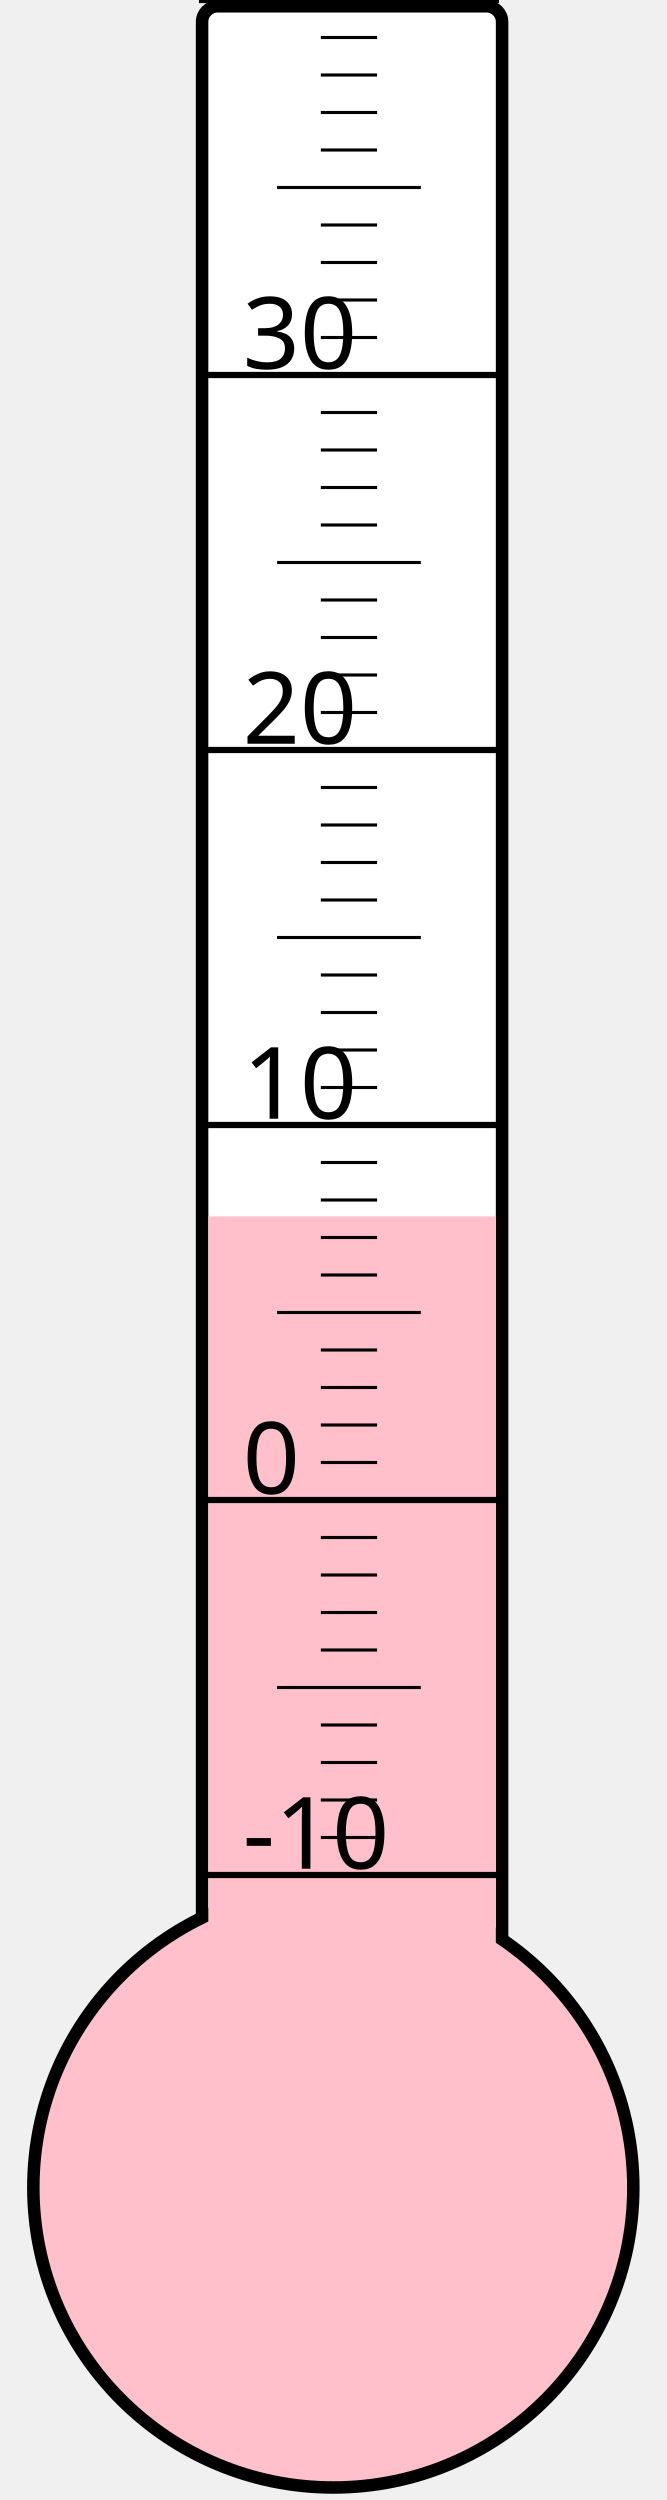
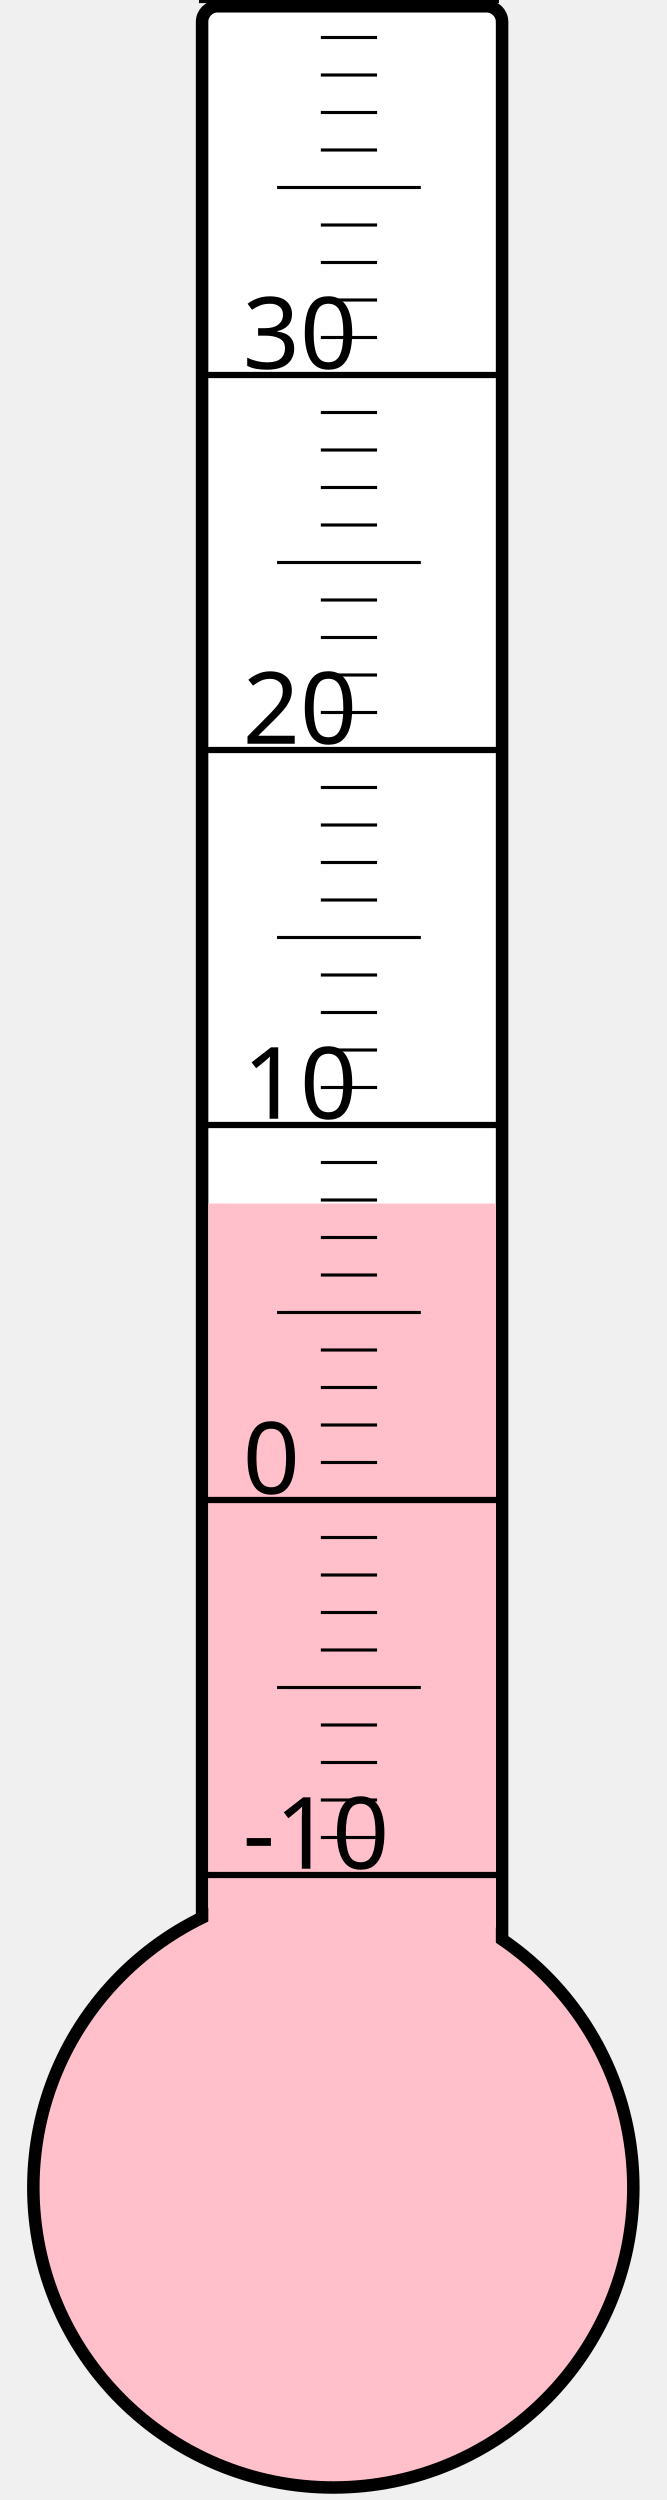
<svg xmlns="http://www.w3.org/2000/svg" width="40px" height="150px" viewBox="0 0 200 800">
  <rect width="200" height="800" x="0" y="0" style="fill: #ffffeb; fill-opacity: 0;" />
  <rect width="96" height="680" x="58" y="2" rx="5" ry="5" style="fill: white; fill-opacity: 1; stroke: black; stroke-width: 4;" />
  <circle cx="100" cy="700" r="96" style="fill: pink; stroke: black; stroke-width: 4;" />
-   <rect width="92" height="310.75" x="60" y="389.25" style="fill: pink; fill-opacity: 1; stroke-width: 0;" />
+   <rect width="92" height="314.875" x="60" y="385.125" style="fill: pink; fill-opacity: 1; stroke-width: 0;" />
  <text x="71" y="598" style="font-family: sans-serif; font-size: 24pt;">-10</text>
  <text x="71" y="478" style="font-family: sans-serif; font-size: 24pt;">0</text>
  <text x="71" y="358" style="font-family: sans-serif; font-size: 24pt;">10</text>
  <text x="71" y="238" style="font-family: sans-serif; font-size: 24pt;">20</text>
  <text x="71" y="118" style="font-family: sans-serif; font-size: 24pt;">30</text>
  <g style="stroke: black;">
    <line x1="57" y1="600" x2="153" y2="600" style="stroke-width: 2;" />
    <line x1="96" y1="588" x2="114" y2="588" style="stroke-width: 1;" />
    <line x1="96" y1="576" x2="114" y2="576" style="stroke-width: 1;" />
    <line x1="96" y1="564" x2="114" y2="564" style="stroke-width: 1;" />
    <line x1="96" y1="552" x2="114" y2="552" style="stroke-width: 1;" />
    <line x1="82" y1="540" x2="128" y2="540" style="stroke-width: 1;" />
    <line x1="96" y1="528" x2="114" y2="528" style="stroke-width: 1;" />
    <line x1="96" y1="516" x2="114" y2="516" style="stroke-width: 1;" />
    <line x1="96" y1="504" x2="114" y2="504" style="stroke-width: 1;" />
    <line x1="96" y1="492" x2="114" y2="492" style="stroke-width: 1;" />
    <line x1="57" y1="480" x2="153" y2="480" style="stroke-width: 2;" />
    <line x1="96" y1="468" x2="114" y2="468" style="stroke-width: 1;" />
    <line x1="96" y1="456" x2="114" y2="456" style="stroke-width: 1;" />
    <line x1="96" y1="444" x2="114" y2="444" style="stroke-width: 1;" />
    <line x1="96" y1="432" x2="114" y2="432" style="stroke-width: 1;" />
    <line x1="82" y1="420" x2="128" y2="420" style="stroke-width: 1;" />
    <line x1="96" y1="408" x2="114" y2="408" style="stroke-width: 1;" />
    <line x1="96" y1="396" x2="114" y2="396" style="stroke-width: 1;" />
    <line x1="96" y1="384" x2="114" y2="384" style="stroke-width: 1;" />
    <line x1="96" y1="372" x2="114" y2="372" style="stroke-width: 1;" />
    <line x1="57" y1="360" x2="153" y2="360" style="stroke-width: 2;" />
    <line x1="96" y1="348" x2="114" y2="348" style="stroke-width: 1;" />
    <line x1="96" y1="336" x2="114" y2="336" style="stroke-width: 1;" />
    <line x1="96" y1="324" x2="114" y2="324" style="stroke-width: 1;" />
    <line x1="96" y1="312" x2="114" y2="312" style="stroke-width: 1;" />
    <line x1="82" y1="300" x2="128" y2="300" style="stroke-width: 1;" />
    <line x1="96" y1="288" x2="114" y2="288" style="stroke-width: 1;" />
    <line x1="96" y1="276" x2="114" y2="276" style="stroke-width: 1;" />
    <line x1="96" y1="264" x2="114" y2="264" style="stroke-width: 1;" />
    <line x1="96" y1="252" x2="114" y2="252" style="stroke-width: 1;" />
    <line x1="57" y1="240" x2="153" y2="240" style="stroke-width: 2;" />
    <line x1="96" y1="228" x2="114" y2="228" style="stroke-width: 1;" />
    <line x1="96" y1="216" x2="114" y2="216" style="stroke-width: 1;" />
    <line x1="96" y1="204" x2="114" y2="204" style="stroke-width: 1;" />
    <line x1="96" y1="192" x2="114" y2="192" style="stroke-width: 1;" />
    <line x1="82" y1="180" x2="128" y2="180" style="stroke-width: 1;" />
    <line x1="96" y1="168" x2="114" y2="168" style="stroke-width: 1;" />
    <line x1="96" y1="156" x2="114" y2="156" style="stroke-width: 1;" />
    <line x1="96" y1="144" x2="114" y2="144" style="stroke-width: 1;" />
    <line x1="96" y1="132" x2="114" y2="132" style="stroke-width: 1;" />
    <line x1="57" y1="120" x2="153" y2="120" style="stroke-width: 2;" />
    <line x1="96" y1="108" x2="114" y2="108" style="stroke-width: 1;" />
    <line x1="96" y1="96" x2="114" y2="96" style="stroke-width: 1;" />
    <line x1="96" y1="84" x2="114" y2="84" style="stroke-width: 1;" />
    <line x1="96" y1="72" x2="114" y2="72" style="stroke-width: 1;" />
    <line x1="82" y1="60" x2="128" y2="60" style="stroke-width: 1;" />
    <line x1="96" y1="48" x2="114" y2="48" style="stroke-width: 1;" />
    <line x1="96" y1="36" x2="114" y2="36" style="stroke-width: 1;" />
    <line x1="96" y1="24" x2="114" y2="24" style="stroke-width: 1;" />
    <line x1="96" y1="12" x2="114" y2="12" style="stroke-width: 1;" />
    <line x1="57" y1="0" x2="153" y2="0" style="stroke-width: 2;" />
  </g>
</svg>
